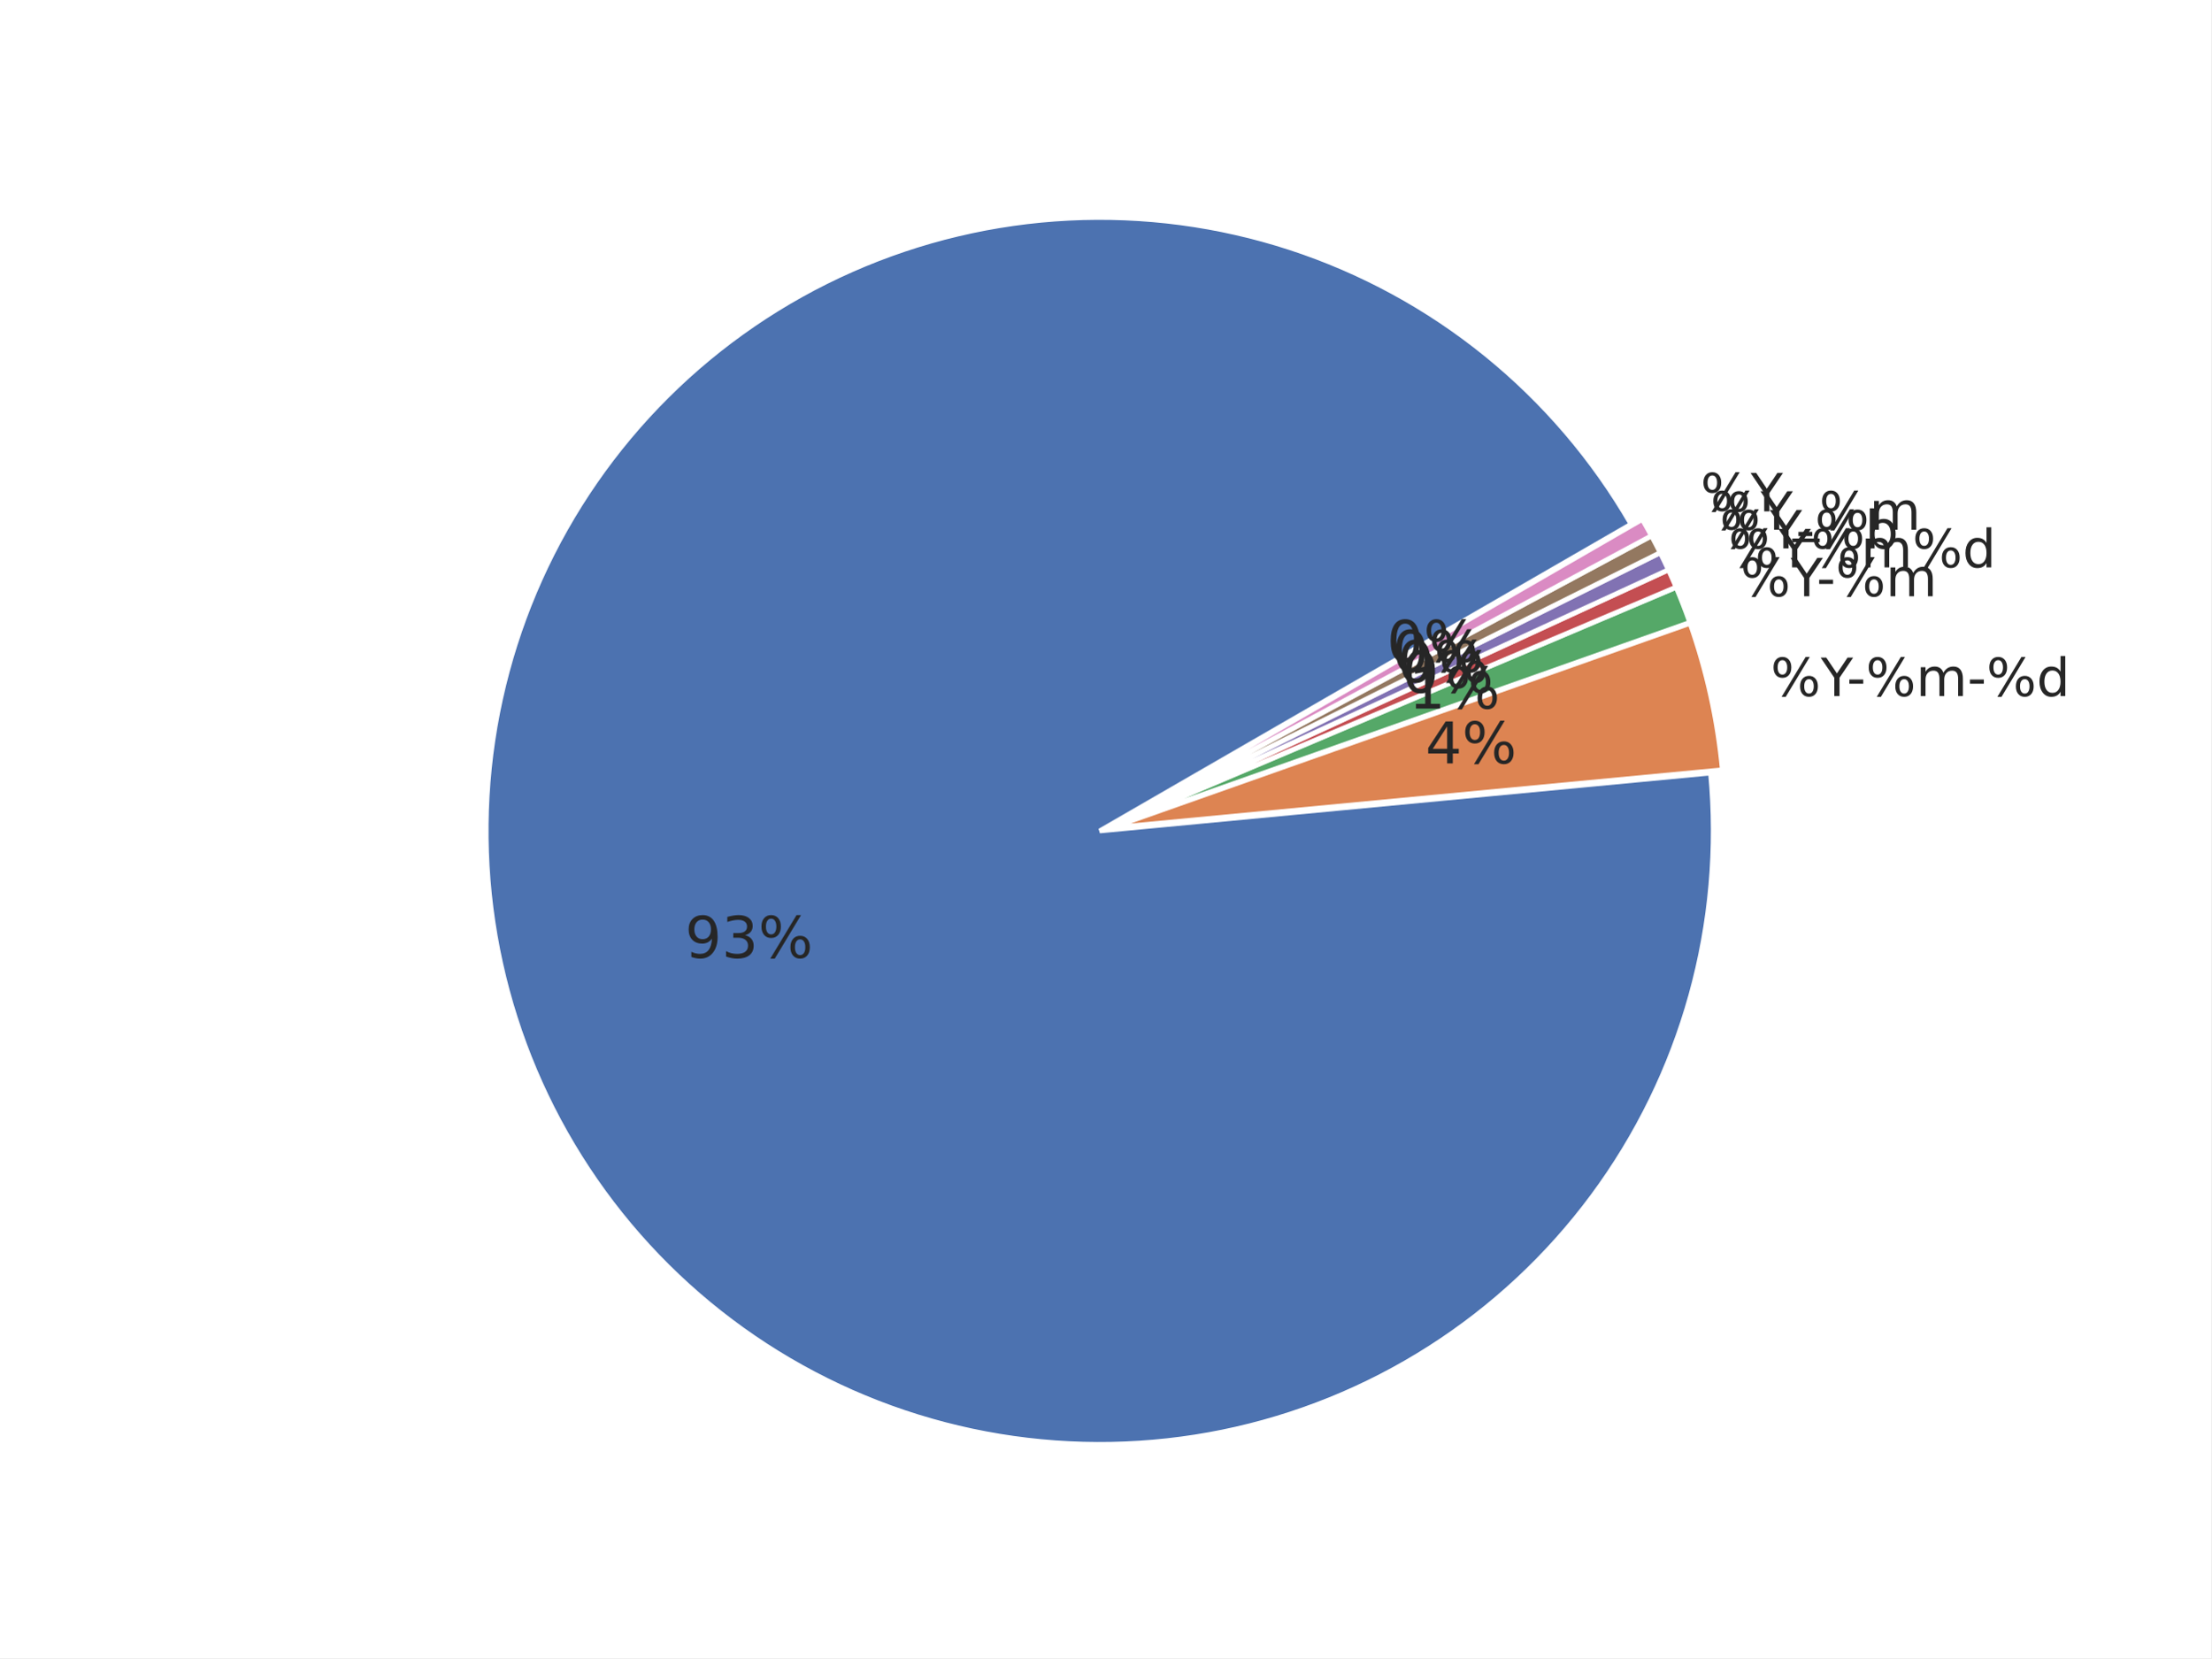
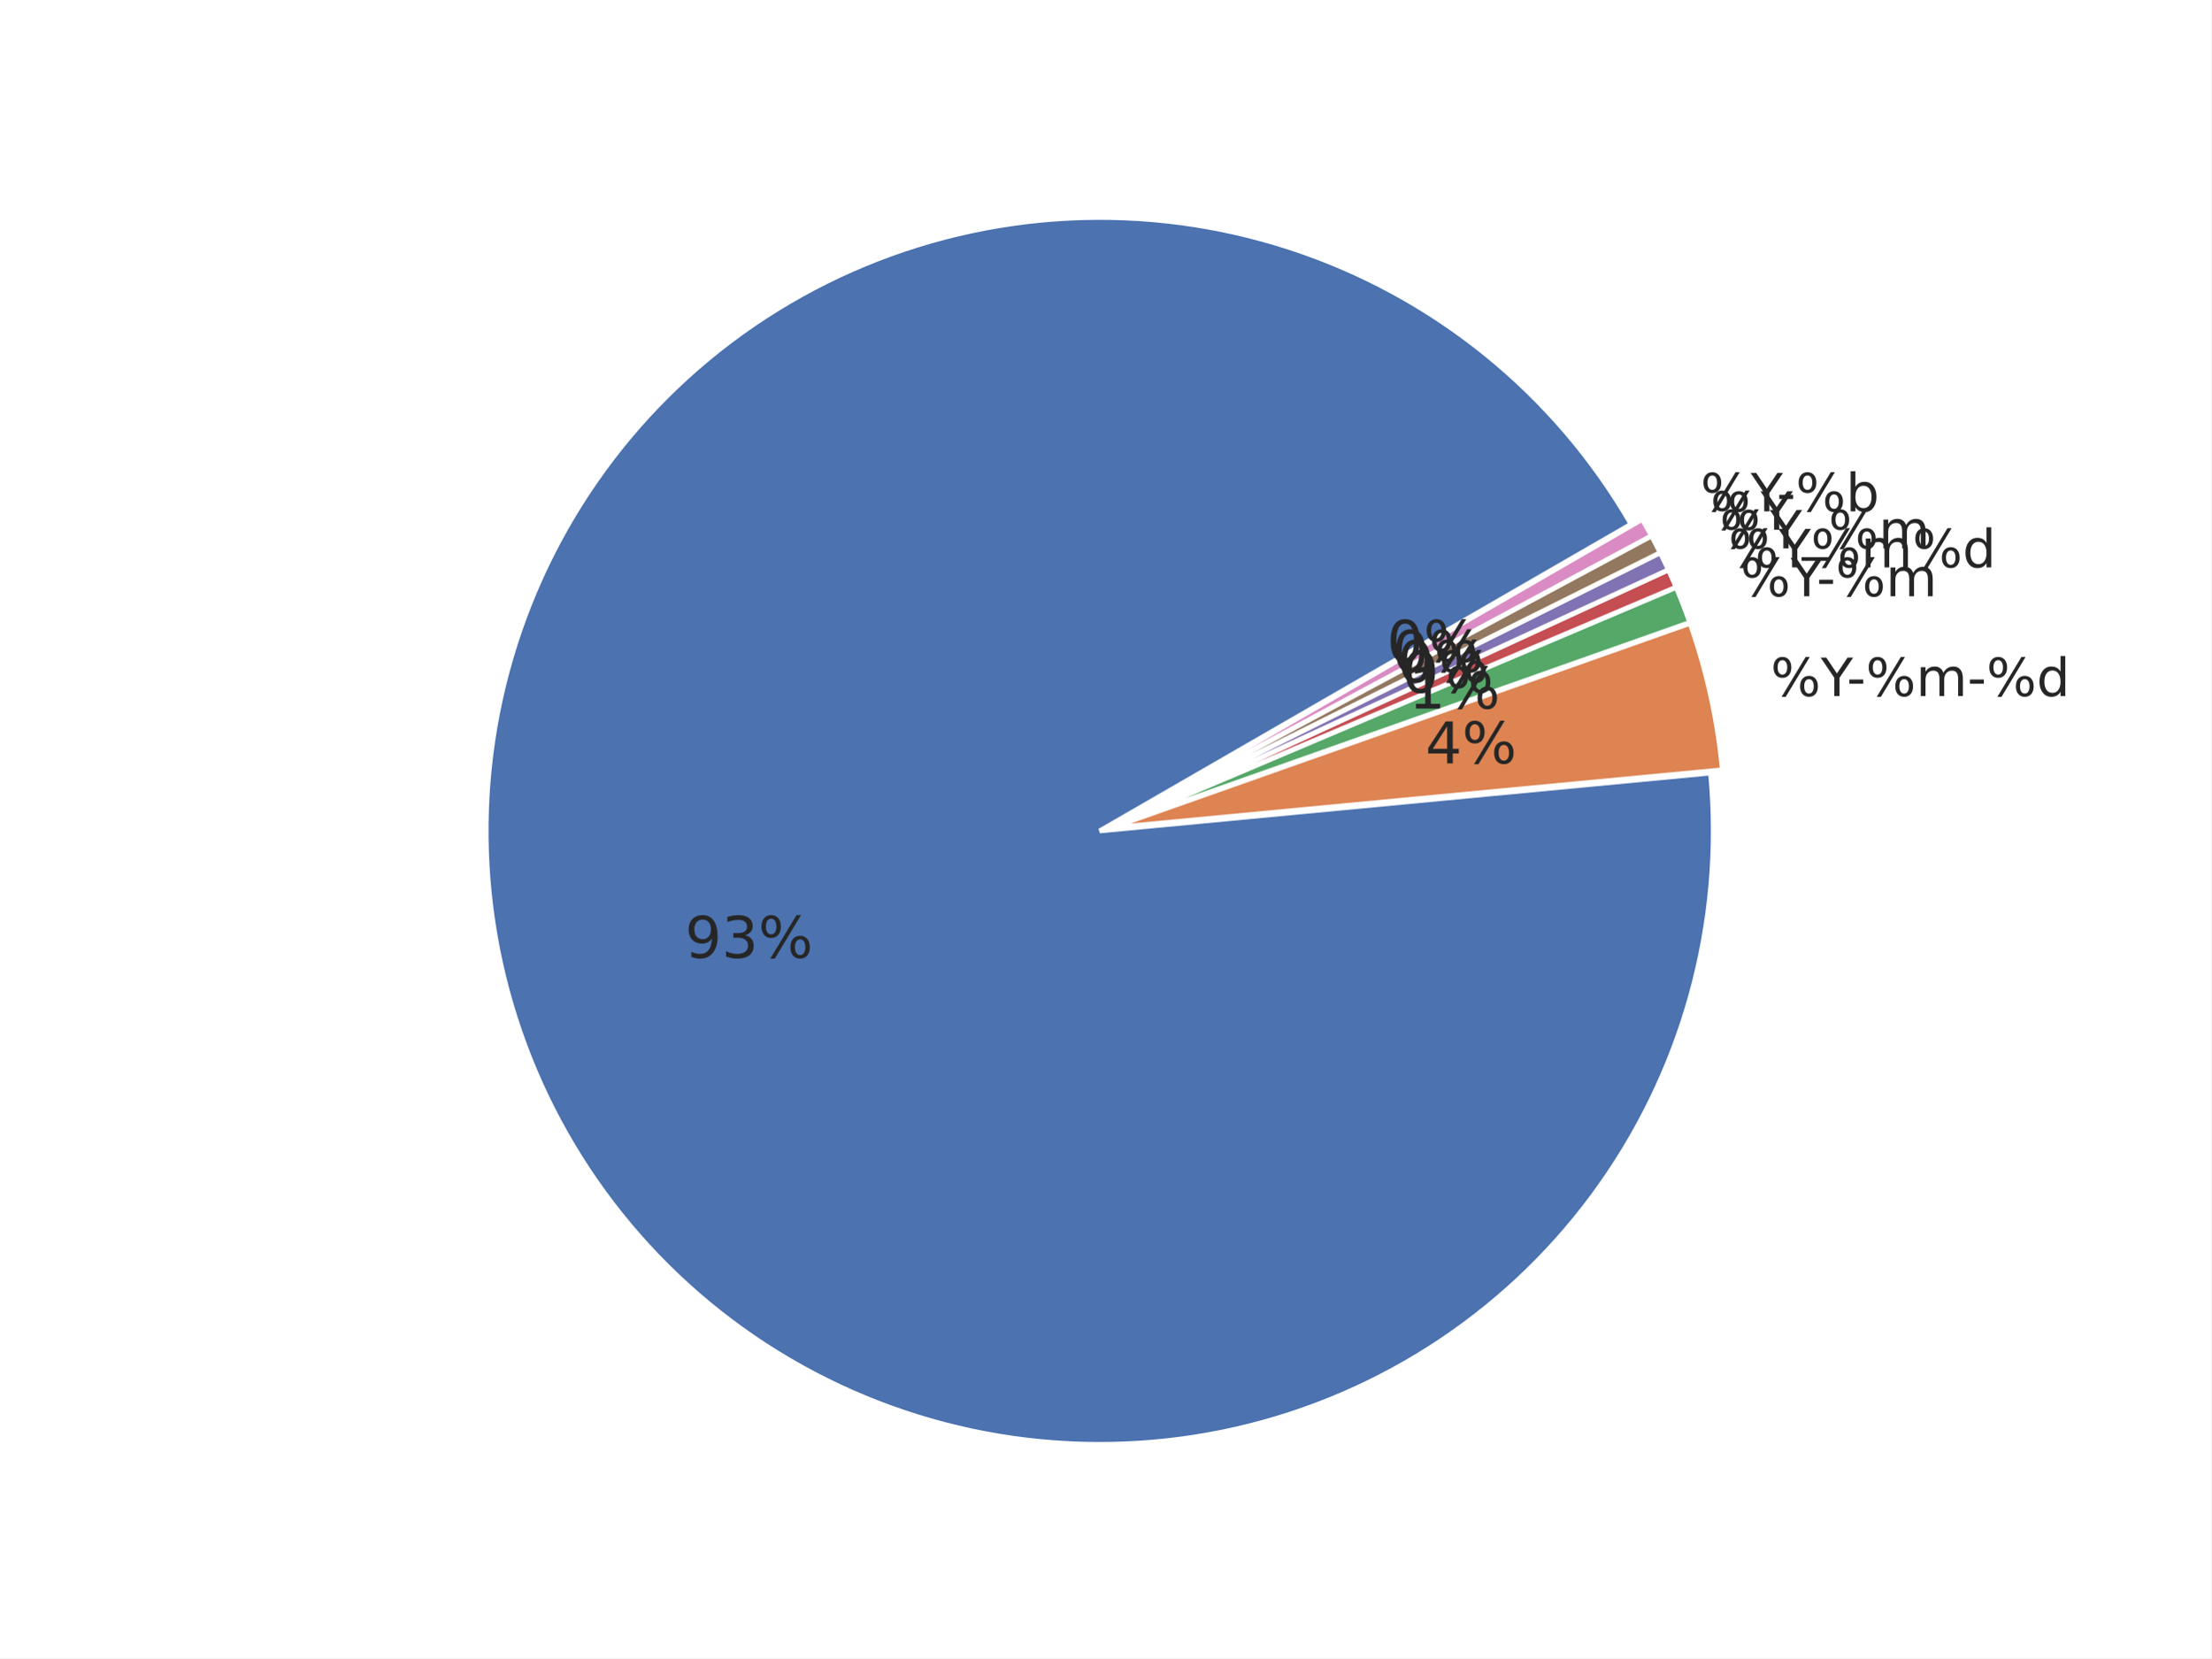
<svg xmlns="http://www.w3.org/2000/svg" xmlns:xlink="http://www.w3.org/1999/xlink" width="460.8pt" height="345.6pt" viewBox="0 0 460.8 345.6" version="1.1">
  <defs>
    <style type="text/css">*{stroke-linejoin: round; stroke-linecap: butt}</style>
  </defs>
  <g id="figure_1">
    <g id="patch_1">
      <path d="M 0 345.6  L 460.8 345.6  L 460.8 0  L 0 0  z " style="fill: #ffffff" />
    </g>
    <g id="axes_1">
      <g id="matplotlib.axis_1" />
      <g id="matplotlib.axis_2" />
      <g id="patch_2">
        <path d="M 339.922 109.253  C 332.103 95.709 321.865 83.715 309.718 73.865  C 297.571 64.016 283.719 56.478 268.852 51.626  C 253.985 46.774 238.353 44.691 222.734 45.48  C 207.115 46.268 191.773 49.915 177.47 56.24  C 163.167 62.564 150.145 71.459 139.052 82.482  C 127.958 93.504 118.981 106.469 112.565 120.732  C 106.15 134.994 102.405 150.313 101.516 165.926  C 100.628 181.539 102.612 197.184 107.368 212.082  C 112.125 226.98 119.574 240.879 129.346 253.089  C 139.118 265.299 151.047 275.613 164.54 283.519  C 178.033 291.424 192.863 296.788 208.292 299.343  C 223.72 301.898 239.487 301.601 254.809 298.467  C 270.13 295.333 284.747 289.414 297.933 281.006  C 311.119 272.598 322.652 261.841 331.956 249.272  C 341.261 236.703 348.182 222.532 352.374 207.466  C 356.566 192.4 357.959 176.691 356.483 161.123  L 229.182 173.189  z " style="fill: #4c72b0; stroke: #ffffff; stroke-linejoin: miter" />
      </g>
      <g id="patch_3">
        <path d="M 358.95 160.458  C 358.457 155.254 357.645 150.085 356.519 144.981  C 355.393 139.876 353.955 134.846 352.213 129.917  L 231.649 172.525  z " style="fill: #dd8452; stroke: #ffffff; stroke-linejoin: miter" />
      </g>
      <g id="patch_4">
        <path d="M 352.157 129.73  C 351.721 128.498 351.267 127.273 350.794 126.055  C 350.322 124.837 349.83 123.627 349.32 122.424  L 231.592 172.337  z " style="fill: #55a868; stroke: #ffffff; stroke-linejoin: miter" />
      </g>
      <g id="patch_5">
        <path d="M 349.298 122.369  C 349.043 121.768 348.783 121.169 348.519 120.571  C 348.255 119.974 347.986 119.378 347.713 118.785  L 231.569 172.283  z " style="fill: #c44e52; stroke: #ffffff; stroke-linejoin: miter" />
      </g>
      <g id="patch_6">
        <path d="M 347.696 118.75  C 347.423 118.156 347.145 117.565 346.863 116.976  C 346.58 116.387 346.294 115.8 346.002 115.215  L 231.553 172.247  z " style="fill: #8172b3; stroke: #ffffff; stroke-linejoin: miter" />
      </g>
      <g id="patch_7">
        <path d="M 345.985 115.18  C 345.693 114.596 345.398 114.013 345.097 113.433  C 344.797 112.853 344.492 112.275 344.183 111.7  L 231.536 172.212  z " style="fill: #937860; stroke: #ffffff; stroke-linejoin: miter" />
      </g>
      <g id="patch_8">
        <path d="M 344.165 111.665  C 343.856 111.09 343.542 110.517 343.224 109.946  C 342.906 109.376 342.584 108.807 342.257 108.242  L 231.517 172.178  z " style="fill: #da8bc3; stroke: #ffffff; stroke-linejoin: miter" />
      </g>
      <g id="text_1">
        <g style="fill: #262626" transform="translate(369.006 145.0844) scale(0.11 -0.11)">
          <defs>
            <path id="DejaVuSans-8" d="M 4653 2053  Q 4381 2053 4226 1822  Q 4072 1591 4072 1178  Q 4072 772 4226 539  Q 4381 306 4653 306  Q 4919 306 5073 539  Q 5228 772 5228 1178  Q 5228 1588 5073 1820  Q 4919 2053 4653 2053  z M 4653 2450  Q 5147 2450 5437 2106  Q 5728 1763 5728 1178  Q 5728 594 5436 251  Q 5144 -91 4653 -91  Q 4153 -91 3862 251  Q 3572 594 3572 1178  Q 3572 1766 3864 2108  Q 4156 2450 4653 2450  z M 1428 4353  Q 1159 4353 1004 4120  Q 850 3888 850 3481  Q 850 3069 1003 2837  Q 1156 2606 1428 2606  Q 1700 2606 1854 2837  Q 2009 3069 2009 3481  Q 2009 3884 1853 4118  Q 1697 4353 1428 4353  z M 4250 4750  L 4750 4750  L 1831 -91  L 1331 -91  L 4250 4750  z M 1428 4750  Q 1922 4750 2215 4408  Q 2509 4066 2509 3481  Q 2509 2891 2217 2550  Q 1925 2209 1428 2209  Q 931 2209 642 2551  Q 353 2894 353 3481  Q 353 4063 643 4406  Q 934 4750 1428 4750  z " transform="scale(0.015625)" />
            <path id="DejaVuSans-3c" d="M -13 4666  L 666 4666  L 1959 2747  L 3244 4666  L 3922 4666  L 2272 2222  L 2272 0  L 1638 0  L 1638 2222  L -13 4666  z " transform="scale(0.015625)" />
            <path id="DejaVuSans-10" d="M 313 2009  L 1997 2009  L 1997 1497  L 313 1497  L 313 2009  z " transform="scale(0.015625)" />
            <path id="DejaVuSans-50" d="M 3328 2828  Q 3544 3216 3844 3400  Q 4144 3584 4550 3584  Q 5097 3584 5394 3201  Q 5691 2819 5691 2113  L 5691 0  L 5113 0  L 5113 2094  Q 5113 2597 4934 2840  Q 4756 3084 4391 3084  Q 3944 3084 3684 2787  Q 3425 2491 3425 1978  L 3425 0  L 2847 0  L 2847 2094  Q 2847 2600 2669 2842  Q 2491 3084 2119 3084  Q 1678 3084 1418 2786  Q 1159 2488 1159 1978  L 1159 0  L 581 0  L 581 3500  L 1159 3500  L 1159 2956  Q 1356 3278 1631 3431  Q 1906 3584 2284 3584  Q 2666 3584 2933 3390  Q 3200 3197 3328 2828  z " transform="scale(0.015625)" />
            <path id="DejaVuSans-47" d="M 2906 2969  L 2906 4863  L 3481 4863  L 3481 0  L 2906 0  L 2906 525  Q 2725 213 2448 61  Q 2172 -91 1784 -91  Q 1150 -91 751 415  Q 353 922 353 1747  Q 353 2572 751 3078  Q 1150 3584 1784 3584  Q 2172 3584 2448 3432  Q 2725 3281 2906 2969  z M 947 1747  Q 947 1113 1208 752  Q 1469 391 1925 391  Q 2381 391 2643 752  Q 2906 1113 2906 1747  Q 2906 2381 2643 2742  Q 2381 3103 1925 3103  Q 1469 3103 1208 2742  Q 947 2381 947 1747  z " transform="scale(0.015625)" />
          </defs>
          <use xlink:href="#DejaVuSans-8" />
          <use xlink:href="#DejaVuSans-3c" transform="translate(95.01562 0)" />
          <use xlink:href="#DejaVuSans-10" transform="translate(144.2344 0)" />
          <use xlink:href="#DejaVuSans-8" transform="translate(180.3125 0)" />
          <use xlink:href="#DejaVuSans-50" transform="translate(275.3281 0)" />
          <use xlink:href="#DejaVuSans-10" transform="translate(372.7344 0)" />
          <use xlink:href="#DejaVuSans-8" transform="translate(408.8125 0)" />
          <use xlink:href="#DejaVuSans-47" transform="translate(503.8281 0)" />
        </g>
      </g>
      <g id="text_2">
        <g style="fill: #262626" transform="translate(362.7146 124.2841) scale(0.11 -0.11)">
          <use xlink:href="#DejaVuSans-8" />
          <use xlink:href="#DejaVuSans-3c" transform="translate(95.01562 0)" />
          <use xlink:href="#DejaVuSans-10" transform="translate(144.2344 0)" />
          <use xlink:href="#DejaVuSans-8" transform="translate(180.3125 0)" />
          <use xlink:href="#DejaVuSans-50" transform="translate(275.3281 0)" />
        </g>
      </g>
      <g id="text_3">
        <g style="fill: #262626" transform="translate(360.2138 118.2579) scale(0.11 -0.11)">
          <use xlink:href="#DejaVuSans-8" />
          <use xlink:href="#DejaVuSans-3c" transform="translate(95.01562 0)" />
          <use xlink:href="#DejaVuSans-8" transform="translate(156.0938 0)" />
          <use xlink:href="#DejaVuSans-50" transform="translate(251.1094 0)" />
          <use xlink:href="#DejaVuSans-8" transform="translate(348.5156 0)" />
          <use xlink:href="#DejaVuSans-47" transform="translate(443.5312 0)" />
        </g>
      </g>
      <g id="text_4">
-         <g style="fill: #262626" transform="translate(358.3938 114.3067) scale(0.11 -0.11)">
-           <defs>
-             <path id="DejaVuSans-45" d="M 3116 1747  Q 3116 2381 2855 2742  Q 2594 3103 2138 3103  Q 1681 3103 1420 2742  Q 1159 2381 1159 1747  Q 1159 1113 1420 752  Q 1681 391 2138 391  Q 2594 391 2855 752  Q 3116 1113 3116 1747  z M 1159 2969  Q 1341 3281 1617 3432  Q 1894 3584 2278 3584  Q 2916 3584 3314 3078  Q 3713 2572 3713 1747  Q 3713 922 3314 415  Q 2916 -91 2278 -91  Q 1894 -91 1617 61  Q 1341 213 1159 525  L 1159 0  L 581 0  L 581 4863  L 1159 4863  L 1159 2969  z " transform="scale(0.015625)" />
-           </defs>
-           <use xlink:href="#DejaVuSans-8" />
-           <use xlink:href="#DejaVuSans-3c" transform="translate(95.01562 0)" />
-           <use xlink:href="#DejaVuSans-10" transform="translate(144.2344 0)" />
-           <use xlink:href="#DejaVuSans-8" transform="translate(180.3125 0)" />
-           <use xlink:href="#DejaVuSans-45" transform="translate(275.3281 0)" />
-         </g>
-       </g>
-       <g id="text_5">
-         <g style="fill: #262626" transform="translate(356.4536 110.4127) scale(0.11 -0.11)">
+         <g style="fill: #262626" transform="translate(358.3938 114.3063) scale(0.11 -0.11)">
          <defs>
            <path id="DejaVuSans-42" d="M 3263 -1063  L 3263 -1509  L -63 -1509  L -63 -1063  L 3263 -1063  z " transform="scale(0.015625)" />
          </defs>
          <use xlink:href="#DejaVuSans-8" />
          <use xlink:href="#DejaVuSans-3c" transform="translate(95.01562 0)" />
          <use xlink:href="#DejaVuSans-42" transform="translate(156.0938 0)" />
          <use xlink:href="#DejaVuSans-8" transform="translate(206.0938 0)" />
          <use xlink:href="#DejaVuSans-50" transform="translate(301.1094 0)" />
        </g>
      </g>
-       <g id="text_6">
-         <g style="fill: #262626" transform="translate(354.395 106.5805) scale(0.11 -0.11)">
+       <g id="text_5">
+         <g style="fill: #262626" transform="translate(356.4536 110.4127) scale(0.11 -0.11)">
          <use xlink:href="#DejaVuSans-8" />
          <use xlink:href="#DejaVuSans-3c" transform="translate(95.01562 0)" />
+         </g>
+       </g>
+       <g id="text_6">
+         <g style="fill: #262626" transform="translate(354.395 106.5809) scale(0.11 -0.11)">
+           <defs>
+             <path id="DejaVuSans-45" d="M 3116 1747  Q 3116 2381 2855 2742  Q 2594 3103 2138 3103  Q 1681 3103 1420 2742  Q 1159 2381 1159 1747  Q 1159 1113 1420 752  Q 1681 391 2138 391  Q 2594 391 2855 752  Q 3116 1113 3116 1747  z M 1159 2969  Q 1341 3281 1617 3432  Q 1894 3584 2278 3584  Q 2916 3584 3314 3078  Q 3713 2572 3713 1747  Q 3713 922 3314 415  Q 2916 -91 2278 -91  Q 1894 -91 1617 61  Q 1341 213 1159 525  L 1159 0  L 581 0  L 581 4863  L 1159 4863  L 1159 2969  z " transform="scale(0.015625)" />
+           </defs>
+           <use xlink:href="#DejaVuSans-8" />
+           <use xlink:href="#DejaVuSans-3c" transform="translate(95.01562 0)" />
+           <use xlink:href="#DejaVuSans-10" transform="translate(144.2344 0)" />
+           <use xlink:href="#DejaVuSans-8" transform="translate(180.3125 0)" />
+           <use xlink:href="#DejaVuSans-45" transform="translate(275.3281 0)" />
        </g>
      </g>
      <g id="text_7">
        <g style="fill: #262626" transform="translate(142.7577 199.6418) scale(0.12 -0.12)">
          <defs>
            <path id="DejaVuSans-1c" d="M 703 97  L 703 672  Q 941 559 1184 500  Q 1428 441 1663 441  Q 2288 441 2617 861  Q 2947 1281 2994 2138  Q 2813 1869 2534 1725  Q 2256 1581 1919 1581  Q 1219 1581 811 2004  Q 403 2428 403 3163  Q 403 3881 828 4315  Q 1253 4750 1959 4750  Q 2769 4750 3195 4129  Q 3622 3509 3622 2328  Q 3622 1225 3098 567  Q 2575 -91 1691 -91  Q 1453 -91 1209 -44  Q 966 3 703 97  z M 1959 2075  Q 2384 2075 2632 2365  Q 2881 2656 2881 3163  Q 2881 3666 2632 3958  Q 2384 4250 1959 4250  Q 1534 4250 1286 3958  Q 1038 3666 1038 3163  Q 1038 2656 1286 2365  Q 1534 2075 1959 2075  z " transform="scale(0.015625)" />
            <path id="DejaVuSans-16" d="M 2597 2516  Q 3050 2419 3304 2112  Q 3559 1806 3559 1356  Q 3559 666 3084 287  Q 2609 -91 1734 -91  Q 1441 -91 1130 -33  Q 819 25 488 141  L 488 750  Q 750 597 1062 519  Q 1375 441 1716 441  Q 2309 441 2620 675  Q 2931 909 2931 1356  Q 2931 1769 2642 2001  Q 2353 2234 1838 2234  L 1294 2234  L 1294 2753  L 1863 2753  Q 2328 2753 2575 2939  Q 2822 3125 2822 3475  Q 2822 3834 2567 4026  Q 2313 4219 1838 4219  Q 1578 4219 1281 4162  Q 984 4106 628 3988  L 628 4550  Q 988 4650 1302 4700  Q 1616 4750 1894 4750  Q 2613 4750 3031 4423  Q 3450 4097 3450 3541  Q 3450 3153 3228 2886  Q 3006 2619 2597 2516  z " transform="scale(0.015625)" />
          </defs>
          <use xlink:href="#DejaVuSans-1c" />
          <use xlink:href="#DejaVuSans-16" transform="translate(63.625 0)" />
          <use xlink:href="#DejaVuSans-8" transform="translate(127.25 0)" />
        </g>
      </g>
      <g id="text_8">
        <g style="fill: #262626" transform="translate(297.0524 159.1155) scale(0.12 -0.12)">
          <defs>
            <path id="DejaVuSans-17" d="M 2419 4116  L 825 1625  L 2419 1625  L 2419 4116  z M 2253 4666  L 3047 4666  L 3047 1625  L 3713 1625  L 3713 1100  L 3047 1100  L 3047 0  L 2419 0  L 2419 1100  L 313 1100  L 313 1709  L 2253 4666  z " transform="scale(0.015625)" />
          </defs>
          <use xlink:href="#DejaVuSans-17" />
          <use xlink:href="#DejaVuSans-8" transform="translate(63.625 0)" />
        </g>
      </g>
      <g id="text_9">
        <g style="fill: #262626" transform="translate(293.595 147.685) scale(0.12 -0.12)">
          <defs>
            <path id="DejaVuSans-14" d="M 794 531  L 1825 531  L 1825 4091  L 703 3866  L 703 4441  L 1819 4666  L 2450 4666  L 2450 531  L 3481 531  L 3481 0  L 794 0  L 794 531  z " transform="scale(0.015625)" />
          </defs>
          <use xlink:href="#DejaVuSans-14" />
          <use xlink:href="#DejaVuSans-8" transform="translate(63.625 0)" />
        </g>
      </g>
      <g id="text_10">
        <g style="fill: #262626" transform="translate(292.2207 144.3731) scale(0.12 -0.12)">
          <defs>
            <path id="DejaVuSans-13" d="M 2034 4250  Q 1547 4250 1301 3770  Q 1056 3291 1056 2328  Q 1056 1369 1301 889  Q 1547 409 2034 409  Q 2525 409 2770 889  Q 3016 1369 3016 2328  Q 3016 3291 2770 3770  Q 2525 4250 2034 4250  z M 2034 4750  Q 2819 4750 3233 4129  Q 3647 3509 3647 2328  Q 3647 1150 3233 529  Q 2819 -91 2034 -91  Q 1250 -91 836 529  Q 422 1150 422 2328  Q 422 3509 836 4129  Q 1250 4750 2034 4750  z " transform="scale(0.015625)" />
          </defs>
          <use xlink:href="#DejaVuSans-13" />
          <use xlink:href="#DejaVuSans-8" transform="translate(63.625 0)" />
        </g>
      </g>
      <g id="text_11">
        <g style="fill: #262626" transform="translate(291.2205 142.2017) scale(0.12 -0.12)">
          <use xlink:href="#DejaVuSans-13" />
          <use xlink:href="#DejaVuSans-8" transform="translate(63.625 0)" />
        </g>
      </g>
      <g id="text_12">
        <g style="fill: #262626" transform="translate(290.1542 140.062) scale(0.12 -0.12)">
          <use xlink:href="#DejaVuSans-13" />
          <use xlink:href="#DejaVuSans-8" transform="translate(63.625 0)" />
        </g>
      </g>
      <g id="text_13">
        <g style="fill: #262626" transform="translate(289.0229 137.956) scale(0.12 -0.12)">
          <use xlink:href="#DejaVuSans-13" />
          <use xlink:href="#DejaVuSans-8" transform="translate(63.625 0)" />
        </g>
      </g>
    </g>
  </g>
</svg>
